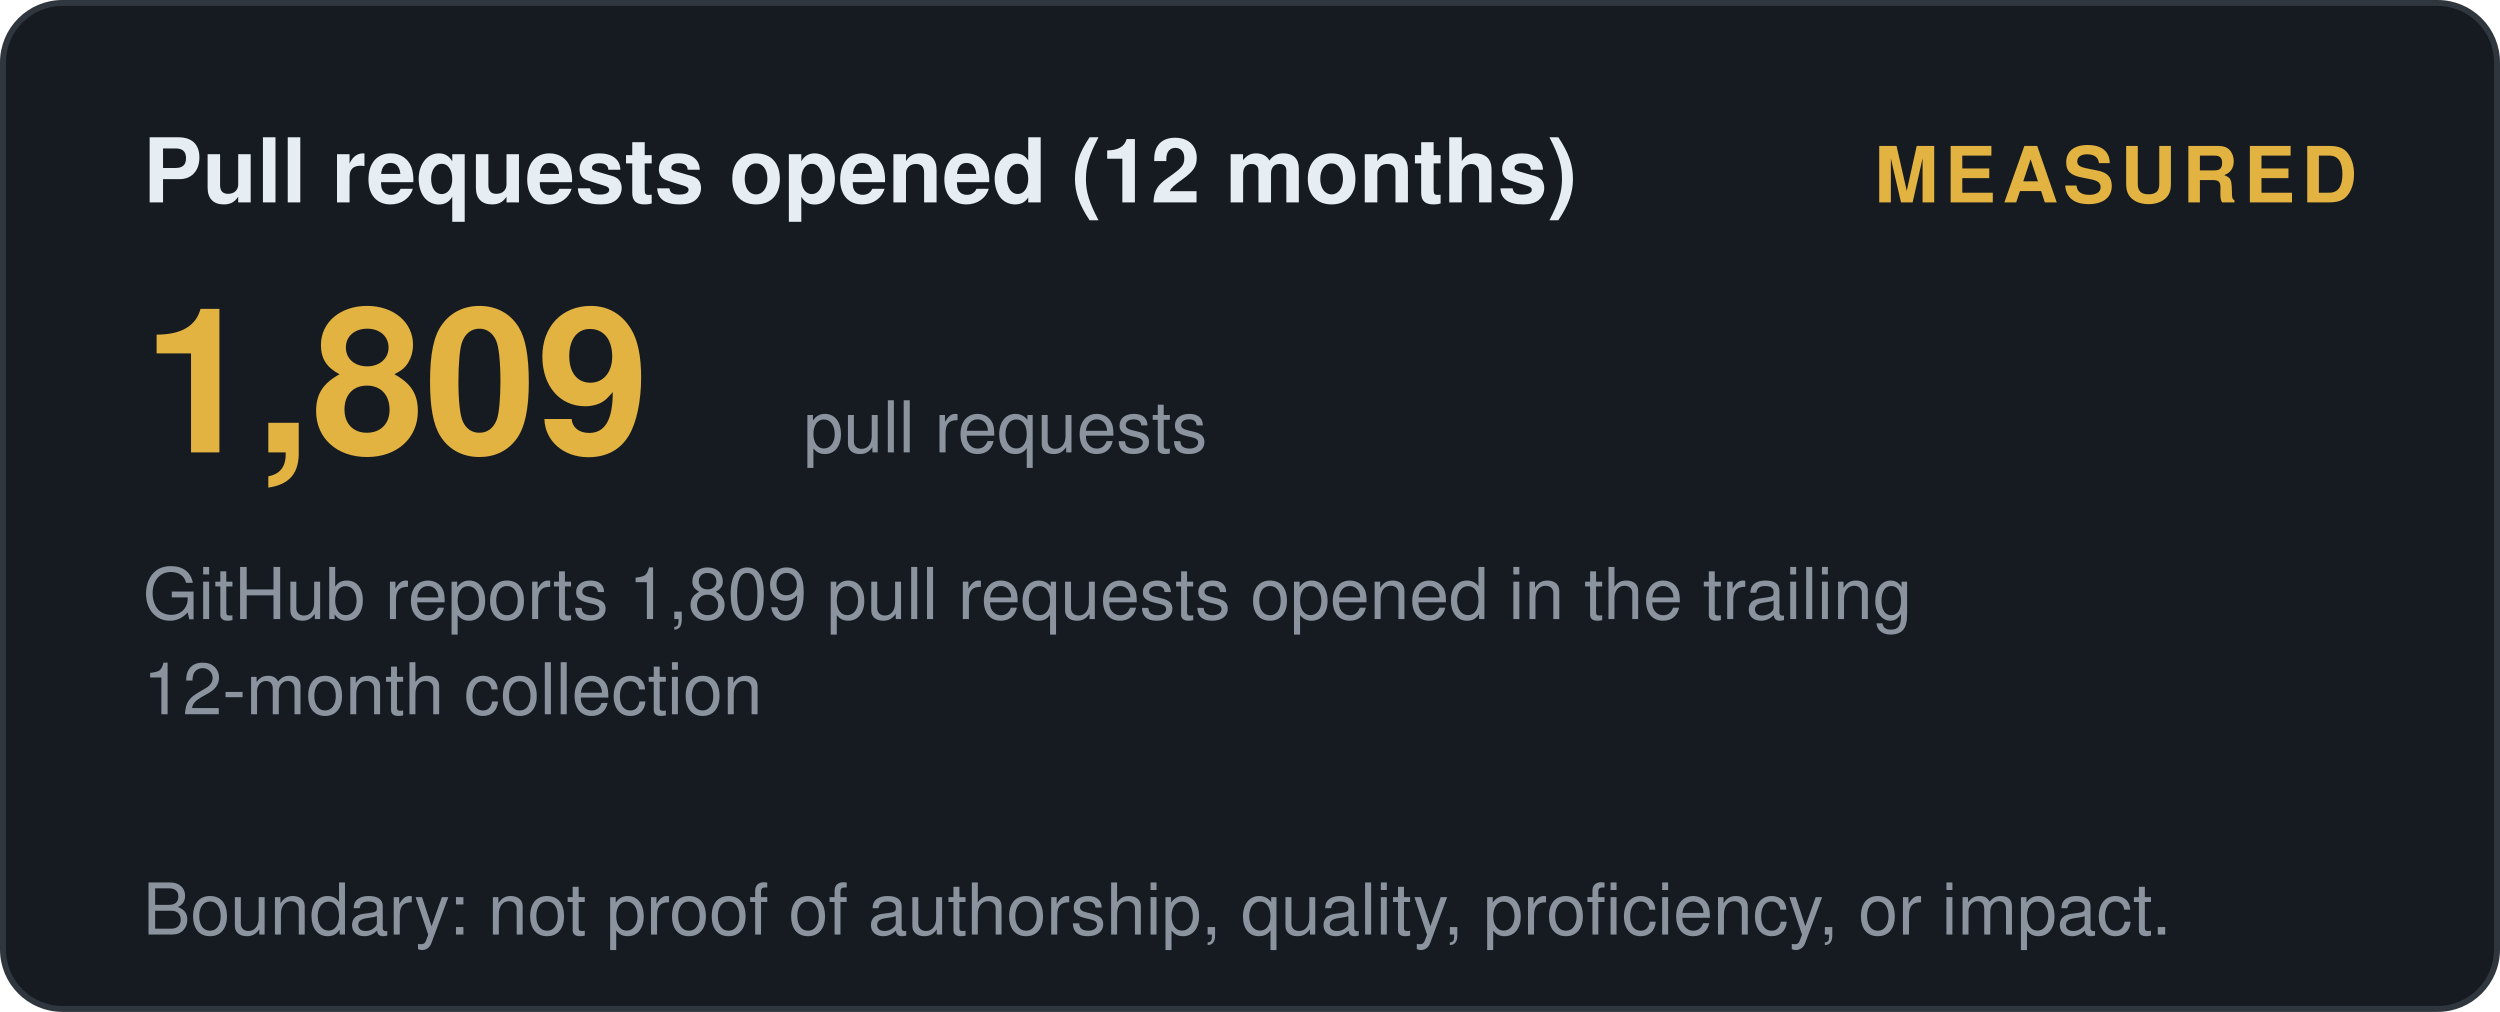
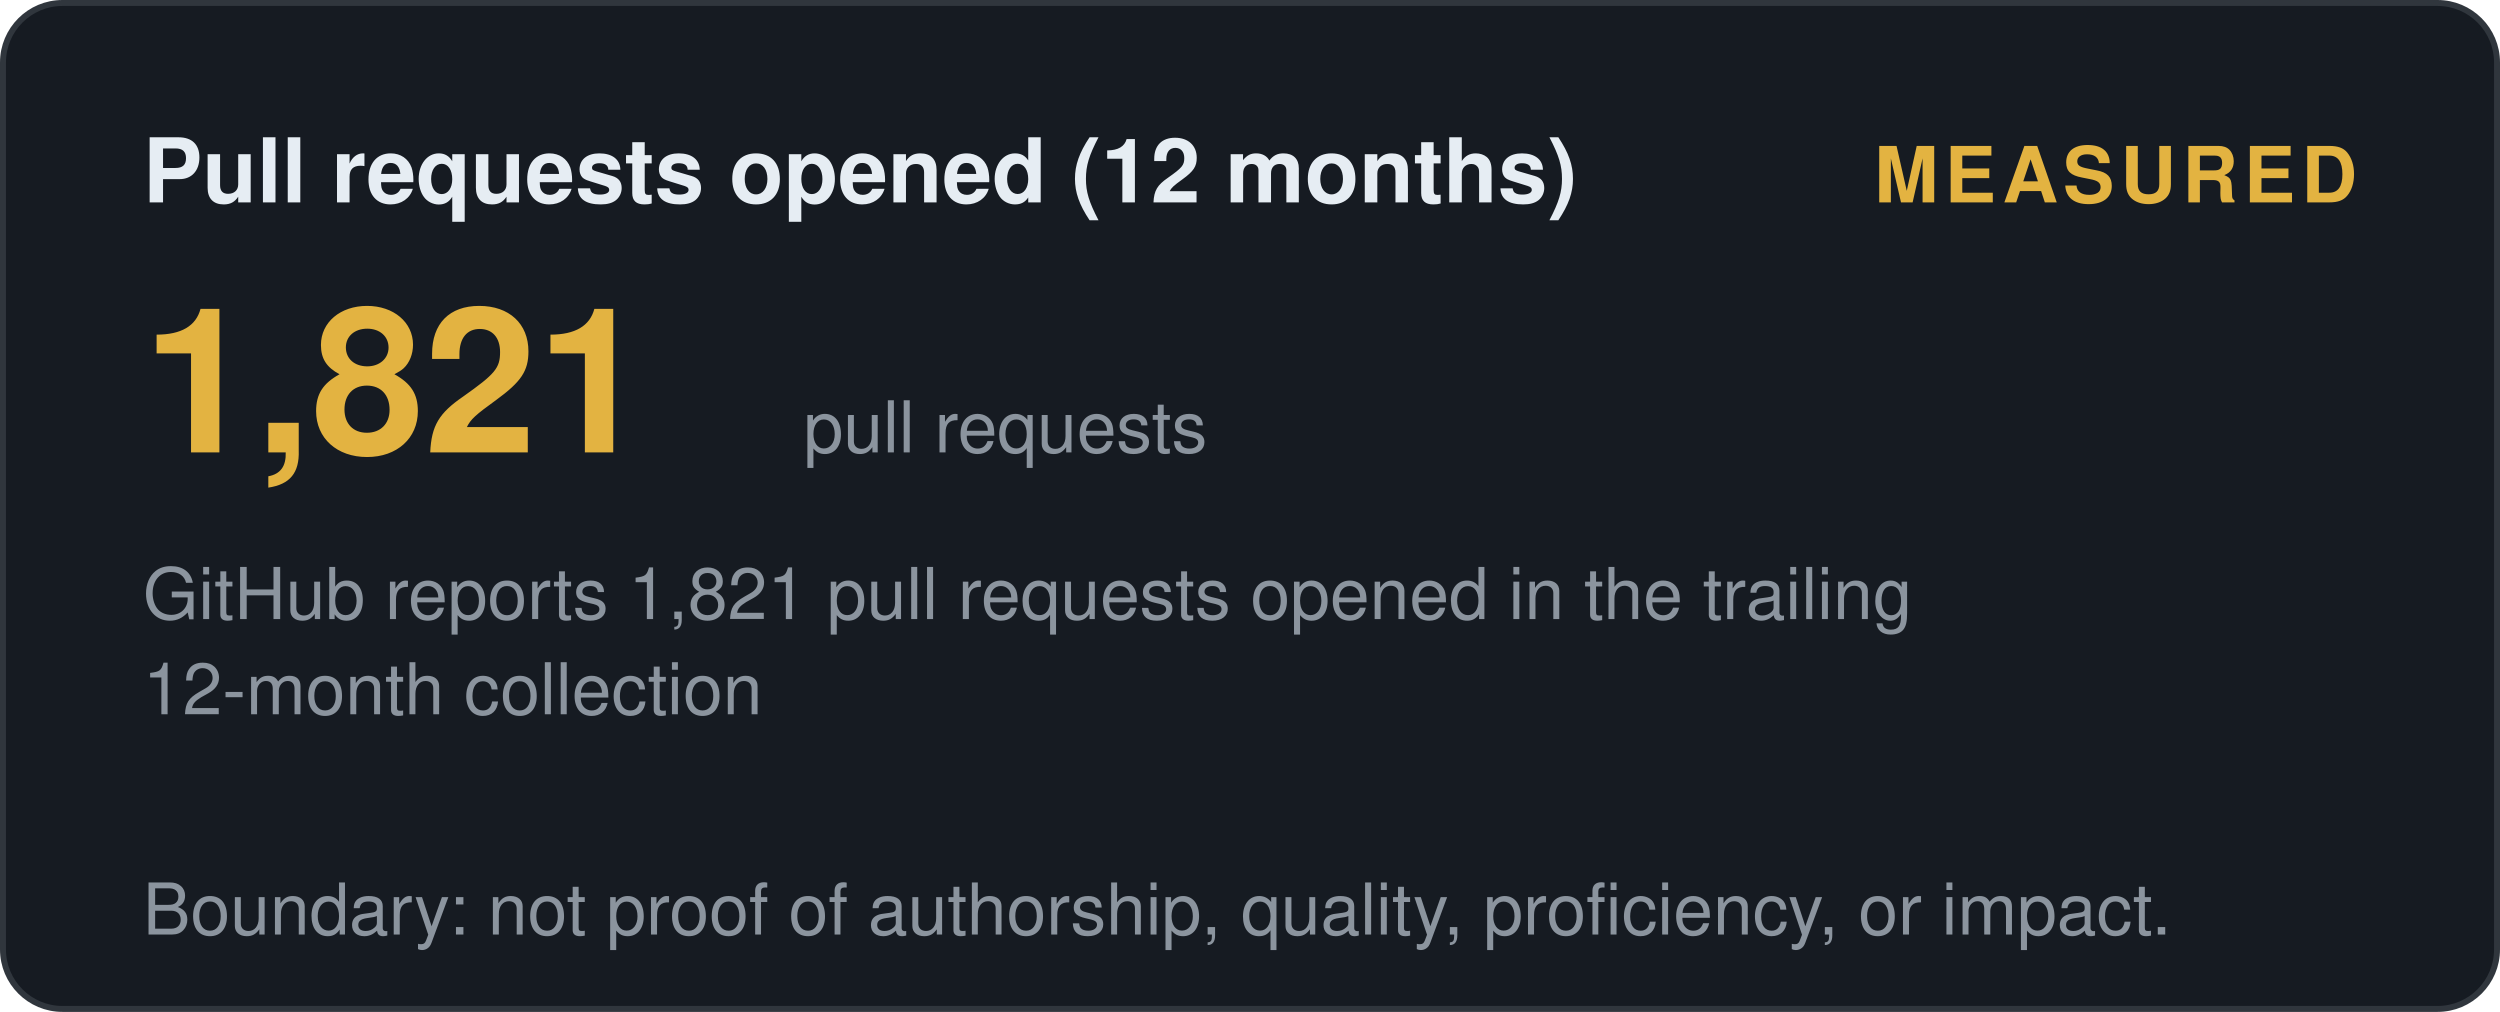
<svg xmlns="http://www.w3.org/2000/svg" width="420" height="170" viewBox="0 0 420 170" role="img" aria-label="Pull requests opened (12 months): measured">
  <style>
    .t { font: 600 15px 'Segoe UI', Helvetica, Arial, sans-serif; fill: #e6edf3; }
    .big { font: 700 34px 'Segoe UI', Helvetica, Arial, sans-serif; fill: #e3b341; }
    .status, .tier { font: 700 13px 'Segoe UI', Helvetica, Arial, sans-serif; letter-spacing: 1px; }
    .ev { font: 400 12px 'Segoe UI', Helvetica, Arial, sans-serif; fill: #8b949e; }
    .fade { opacity: 1; }
  </style>
  <defs>
    <linearGradient id="shL" x1="0%" y1="0%" x2="100%" y2="0%">
      <stop offset="0%" stop-color="#9e7b2a" />
      <stop offset="50%" stop-color="#e3b341">
        <animate attributeName="offset" values="0.2;0.8;0.2" dur="6s" repeatCount="indefinite" />
      </stop>
      <stop offset="100%" stop-color="#9e7b2a" />
    </linearGradient>
  </defs>
  <rect width="419" height="169" x="0.5" y="0.5" rx="10" fill="#161b22" stroke="#30363d" />
  <text class="t fade" x="24" y="34">Pull requests opened (12 months)</text>
  <text class="status fade d1" x="396" y="34" text-anchor="end" fill="#e3b341">MEASURED</text>
-   <text class="big fade d1" x="24" y="76">1,809</text>
+   <text class="big fade d1" x="24" y="76">1,821</text>
  <text class="ev fade d2" x="135" y="76">pull requests</text>
-   <text class="ev fade d2" x="24" y="104">GitHub reports 1,809 pull requests opened in the trailing</text>
+   <text class="ev fade d2" x="24" y="104">GitHub reports 1,821 pull requests opened in the trailing</text>
  <text class="ev fade d3" x="24" y="120">12-month collection</text>
  <text class="ev fade d4" x="24" y="157">Boundary: not proof of authorship, quality, proficiency, or impact.</text>
</svg>
